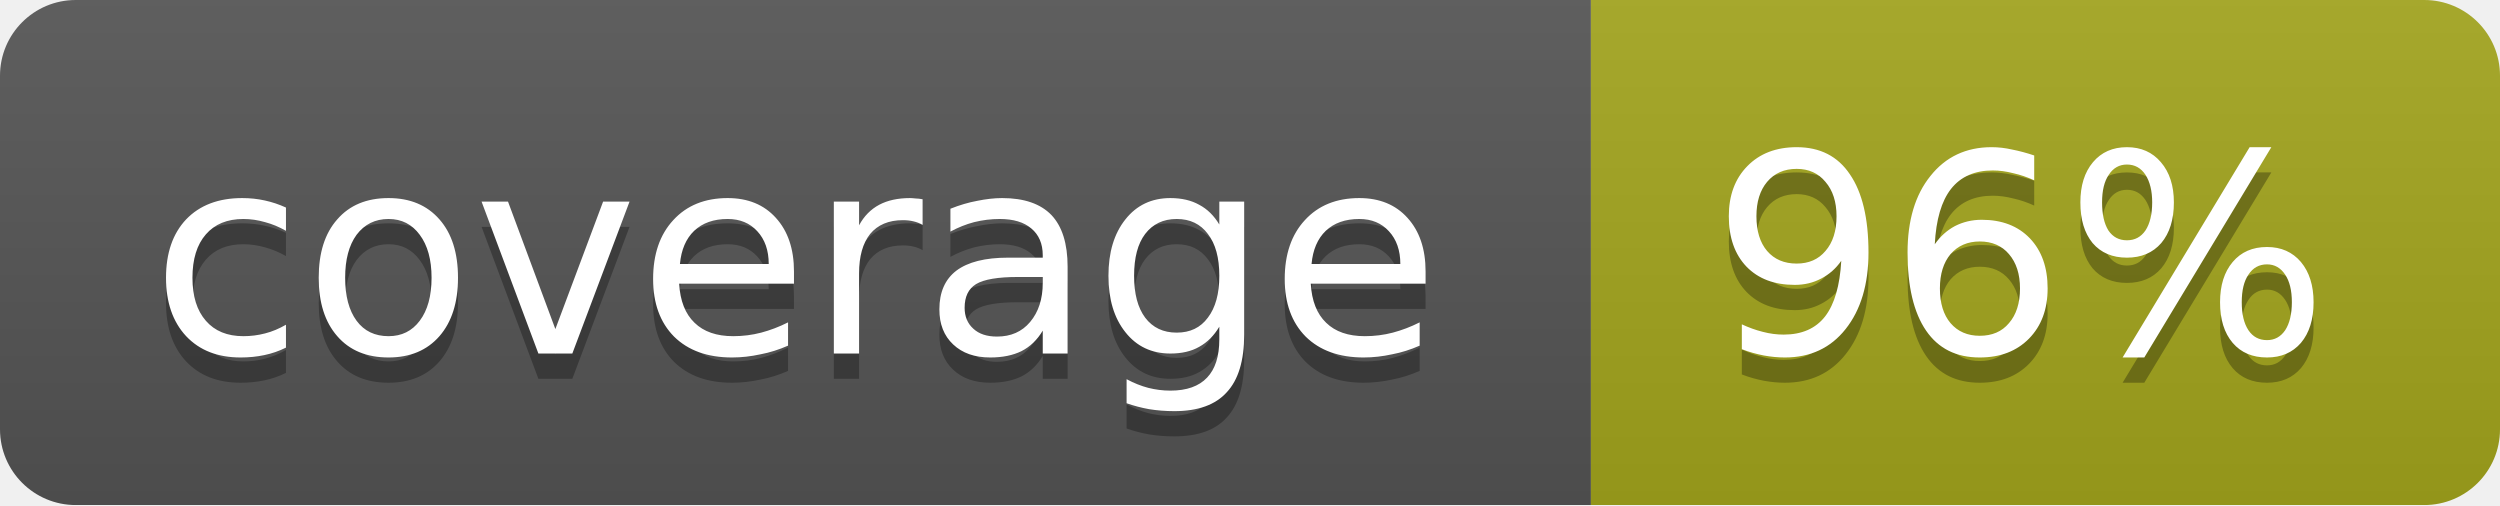
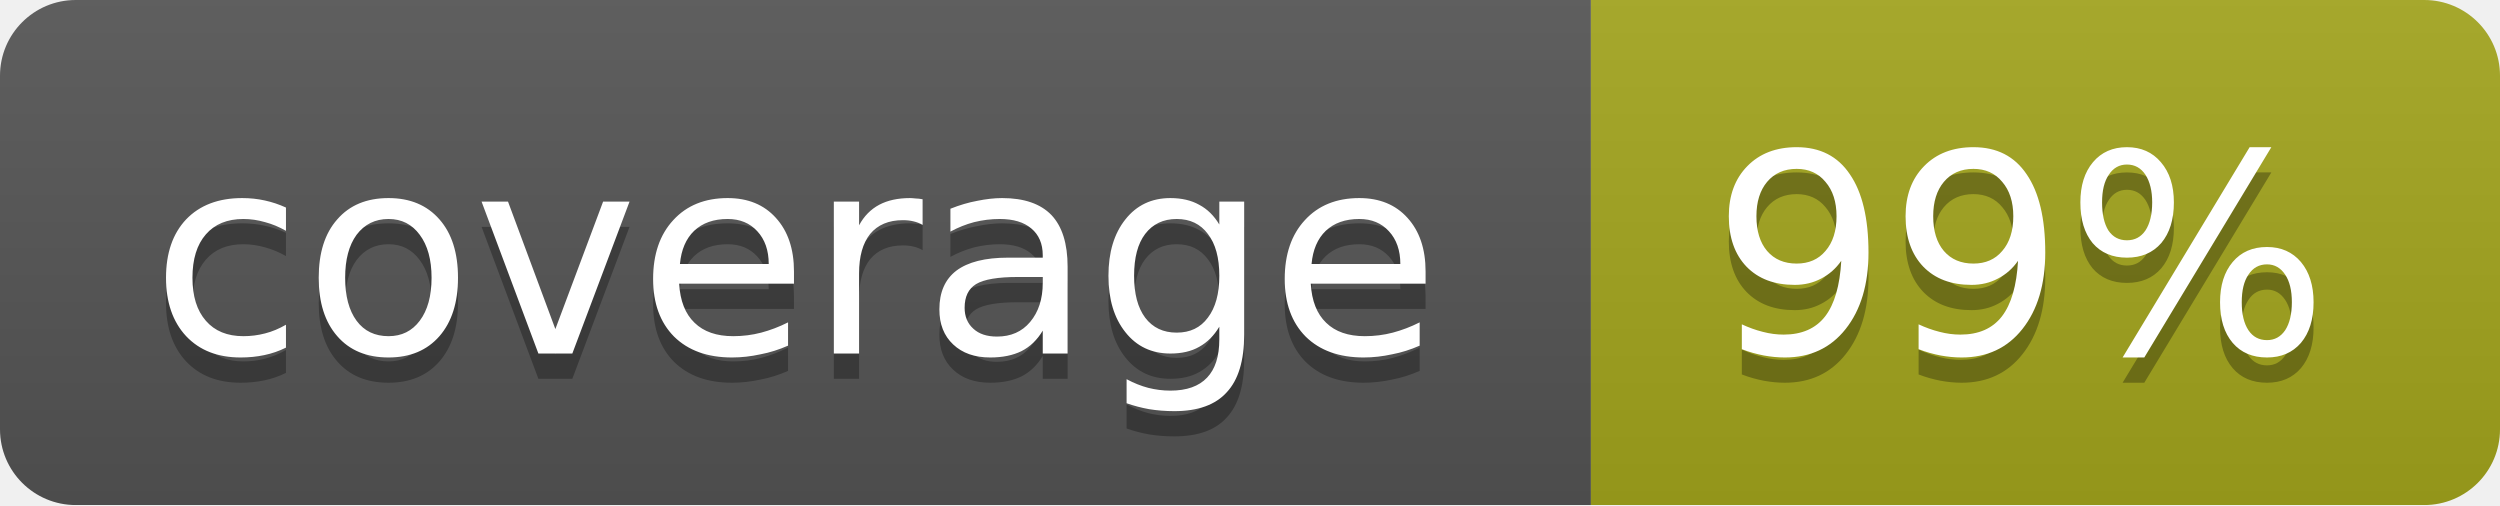
<svg xmlns="http://www.w3.org/2000/svg" width="99" height="20">
  <linearGradient id="b" x2="0" y2="100%">
    <stop offset="0" stop-color="#bbb" stop-opacity=".1" />
    <stop offset="1" stop-opacity=".1" />
  </linearGradient>
  <mask id="a">
    <rect width="99" height="20" rx="3" fill="#fff" />
  </mask>
  <g mask="url(#a)">
    <path fill="#555" d="M0 0h63v20H0z" />
    <path fill="#a4a61d" d="M63 0h36v20H63z" />
    <path fill="url(#b)" d="M0 0h99v20H0z" />
  </g>
  <g fill="#fff" text-anchor="middle" font-family="DejaVu Sans,Verdana,Geneva,sans-serif" font-size="11">
    <text x="31.5" y="15" fill="#010101" fill-opacity=".3">coverage</text>
    <text x="31.5" y="14">coverage</text>
-     <text x="80" y="15" fill="#010101" fill-opacity=".3">96%</text>
-     <text x="80" y="14">96%</text>
+     <text x="80" y="15" fill="#010101" fill-opacity=".3">99%</text>
+     <text x="80" y="14">99%</text>
  </g>
</svg>
